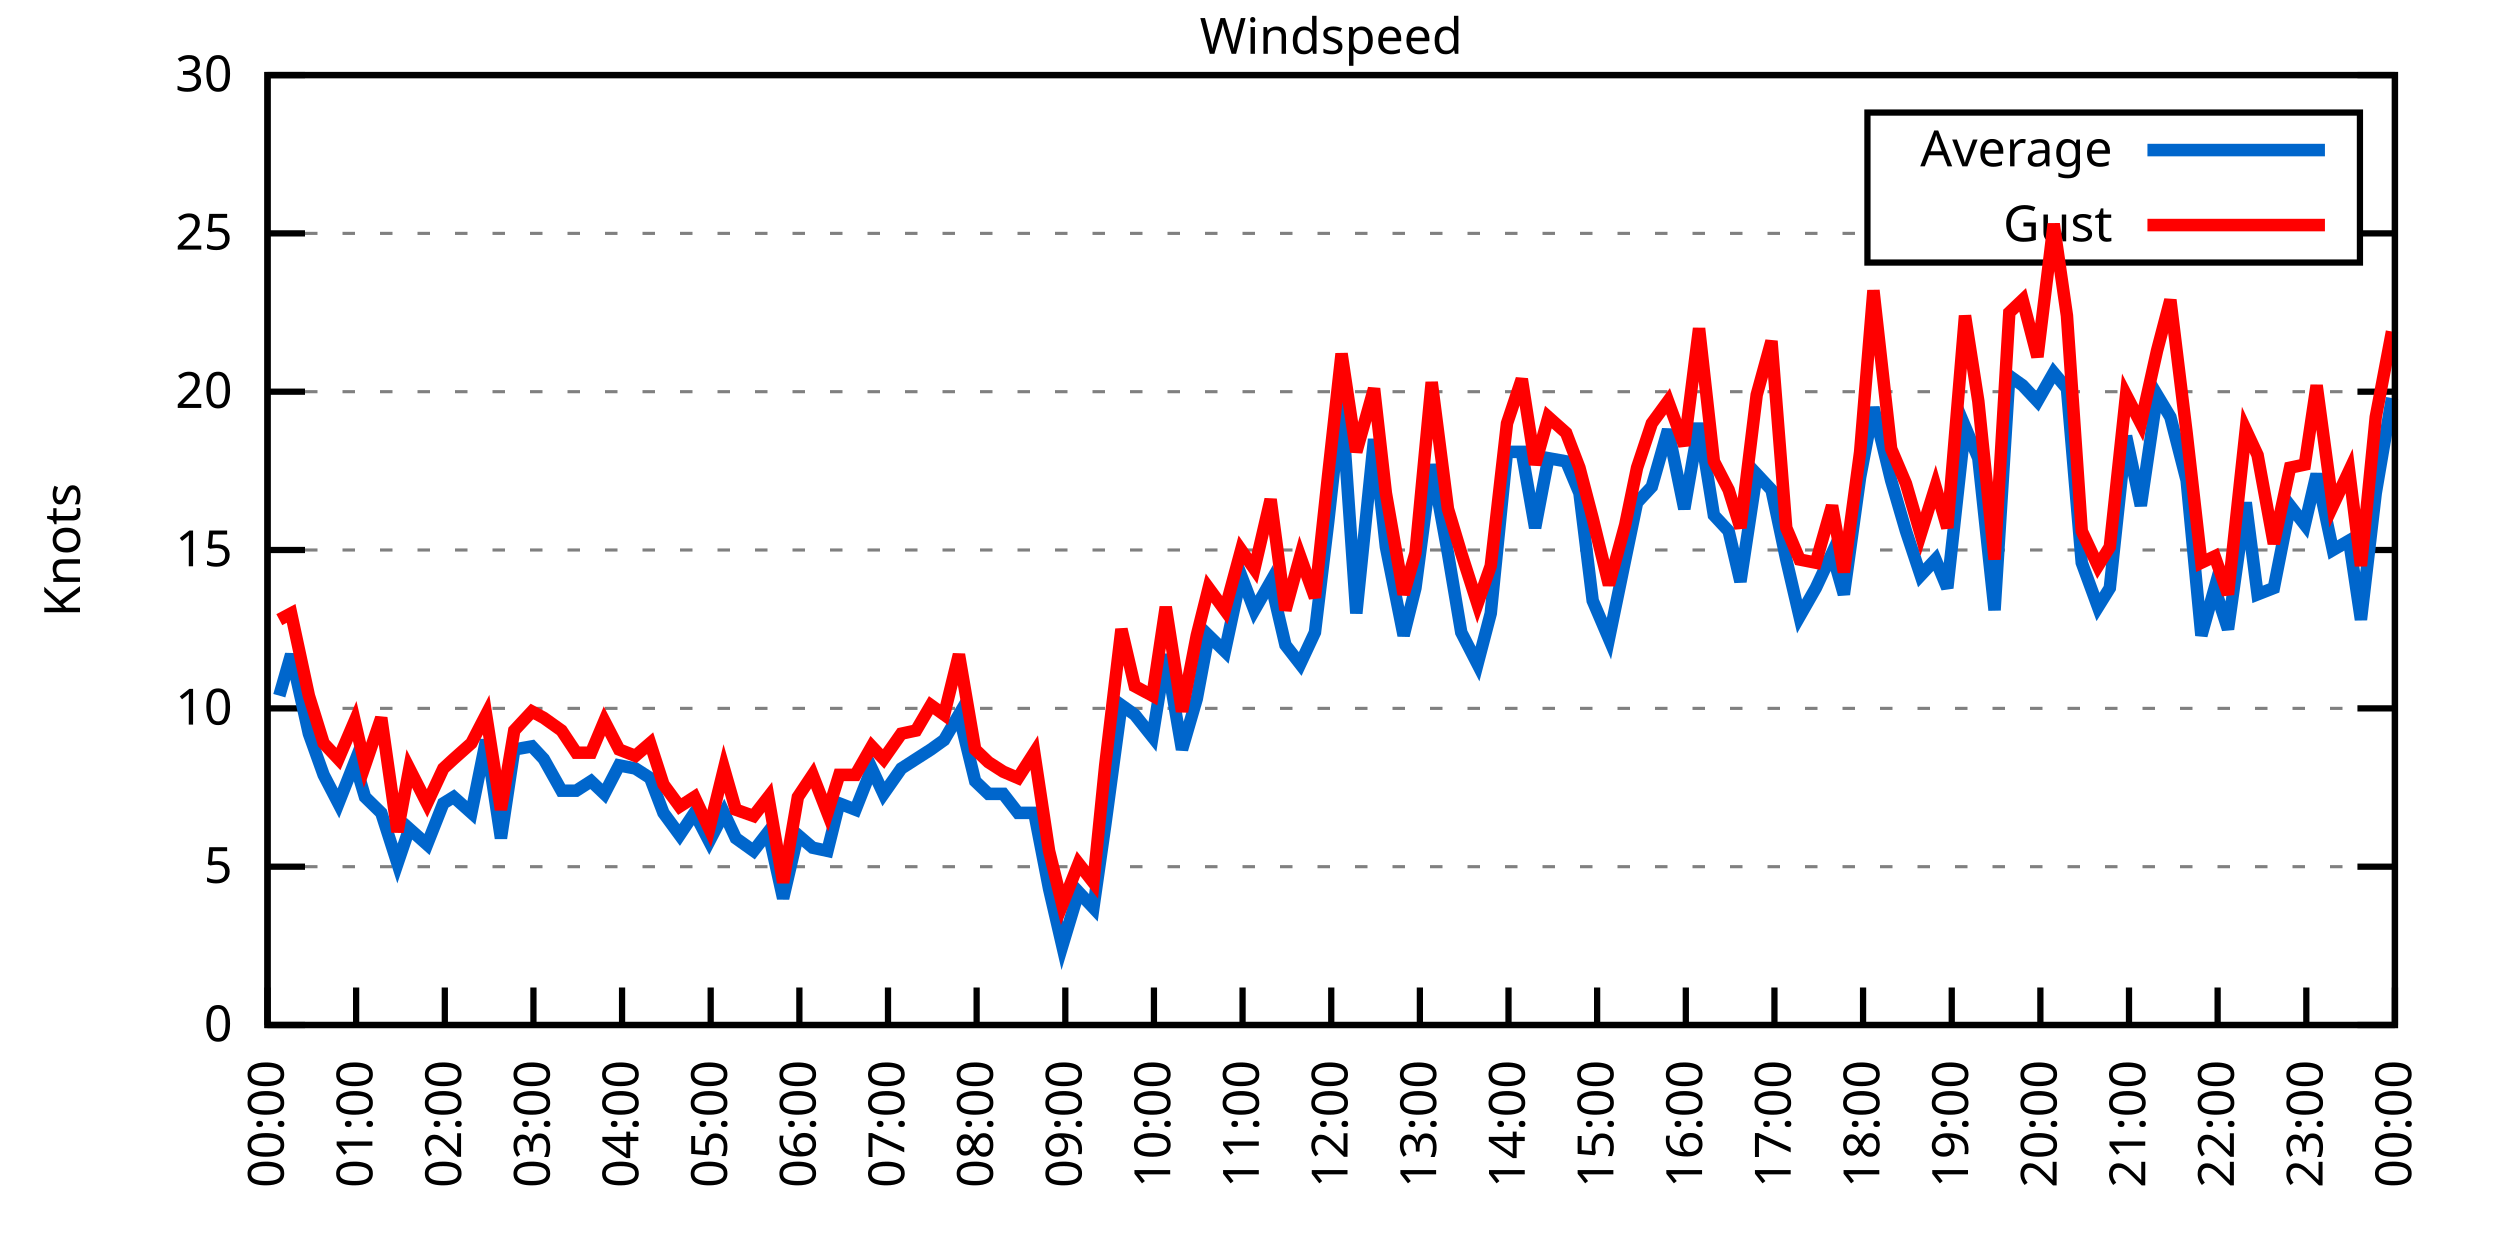
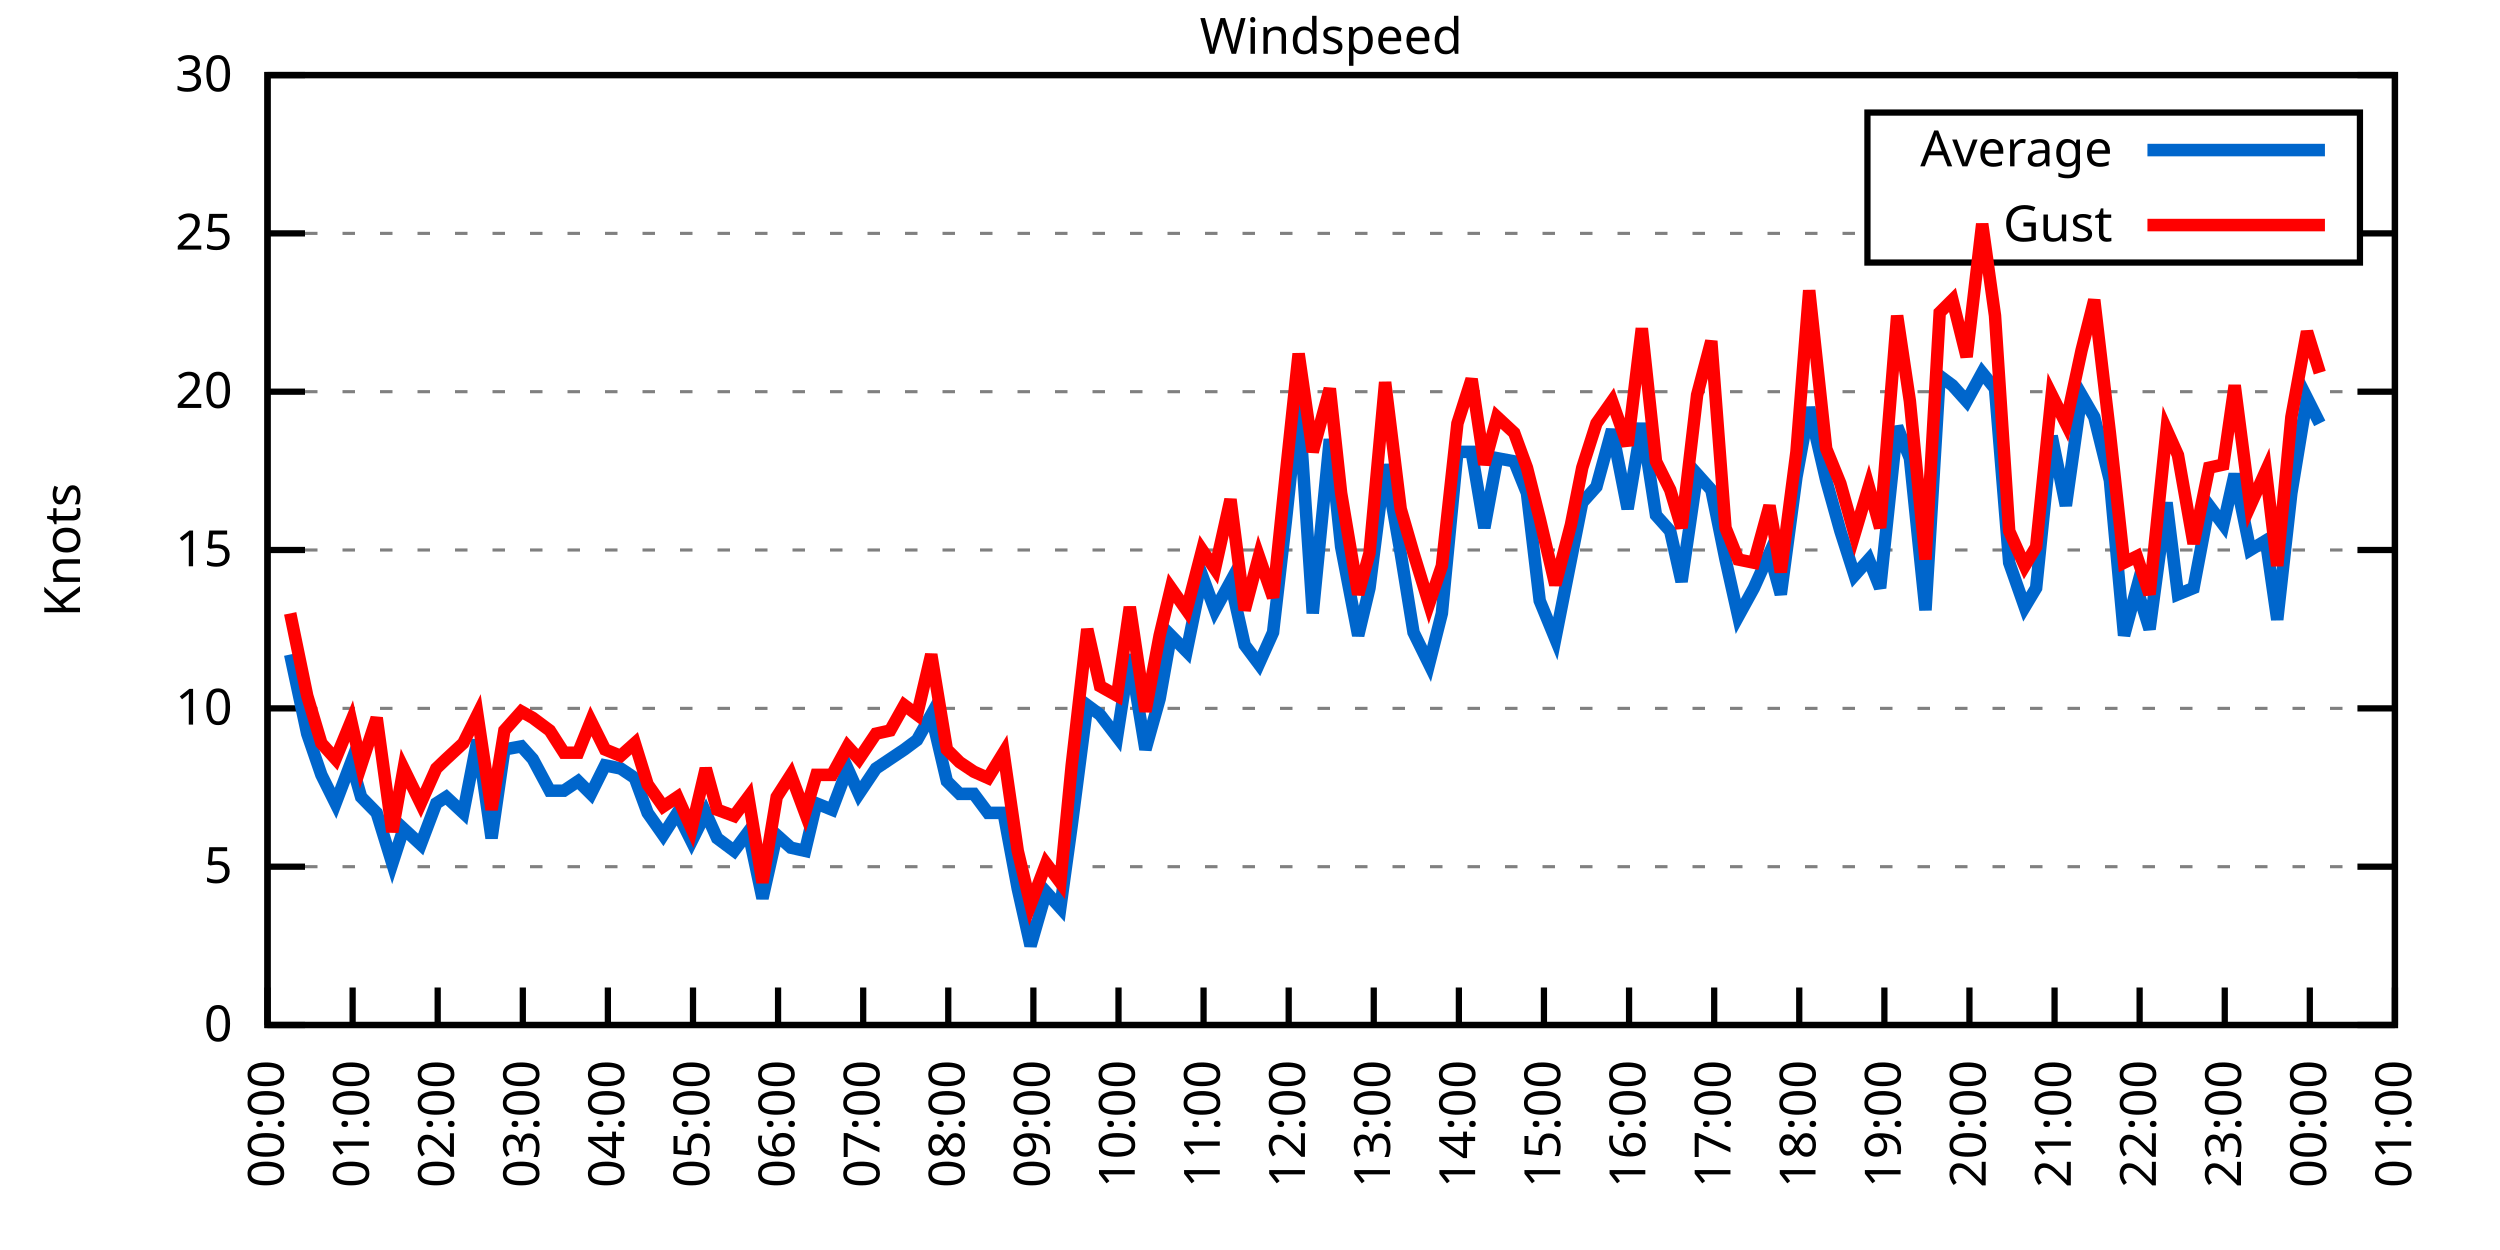
<svg xmlns="http://www.w3.org/2000/svg" xmlns:xlink="http://www.w3.org/1999/xlink" width="400" height="200" viewBox="0 0 400 200">
  <g id="gnuplot_canvas">
    <rect x="0" y="0" width="400" height="200" fill="none" />
    <defs>
      <circle id="gpDot" r="0.5" stroke-width="0.5" stroke="currentColor" />
      <path id="gpPt0" stroke-width="0.333" stroke="currentColor" d="M-1,0 h2 M0,-1 v2" />
      <path id="gpPt1" stroke-width="0.333" stroke="currentColor" d="M-1,-1 L1,1 M1,-1 L-1,1" />
      <path id="gpPt2" stroke-width="0.333" stroke="currentColor" d="M-1,0 L1,0 M0,-1 L0,1 M-1,-1 L1,1 M-1,1 L1,-1" />
      <rect id="gpPt3" stroke-width="0.333" stroke="currentColor" x="-1" y="-1" width="2" height="2" />
      <rect id="gpPt4" stroke-width="0.333" stroke="currentColor" fill="currentColor" x="-1" y="-1" width="2" height="2" />
      <circle id="gpPt5" stroke-width="0.333" stroke="currentColor" cx="0" cy="0" r="1" />
      <use xlink:href="#gpPt5" id="gpPt6" fill="currentColor" stroke="none" />
      <path id="gpPt7" stroke-width="0.333" stroke="currentColor" d="M0,-1.33 L-1.33,0.67 L1.33,0.67 z" />
      <use xlink:href="#gpPt7" id="gpPt8" fill="currentColor" stroke="none" />
      <use xlink:href="#gpPt7" id="gpPt9" stroke="currentColor" transform="rotate(180)" />
      <use xlink:href="#gpPt9" id="gpPt10" fill="currentColor" stroke="none" />
      <use xlink:href="#gpPt3" id="gpPt11" stroke="currentColor" transform="rotate(45)" />
      <use xlink:href="#gpPt11" id="gpPt12" fill="currentColor" stroke="none" />
      <path id="gpPt13" stroke-width="0.333" stroke="currentColor" d="M0,1.330 L1.265,0.411 L0.782,-1.067 L-0.782,-1.076 L-1.265,0.411 z" />
      <use xlink:href="#gpPt13" id="gpPt14" fill="currentColor" stroke="none" />
      <filter id="textbox" filterUnits="objectBoundingBox" x="0" y="0" height="1" width="1">
        <feFlood flood-color="white" flood-opacity="1" result="bgnd" />
        <feComposite in="SourceGraphic" in2="bgnd" operator="atop" />
      </filter>
      <filter id="greybox" filterUnits="objectBoundingBox" x="0" y="0" height="1" width="1">
        <feFlood flood-color="lightgrey" flood-opacity="1" result="grey" />
        <feComposite in="SourceGraphic" in2="grey" operator="atop" />
      </filter>
    </defs>
    <g fill="none" color="white" stroke="currentColor" stroke-width="1.00" stroke-linecap="butt" stroke-linejoin="miter">
</g>
    <g fill="none" color="black" stroke="currentColor" stroke-width="1.00" stroke-linecap="butt" stroke-linejoin="miter">
      <g stroke="none" shape-rendering="crispEdges">
        <polygon fill="rgb(255, 255, 255)" points="42.80,164.00 383.18,164.00 383.18,12.02 42.80,12.02 " />
      </g>
    </g>
    <g fill="none" color="black" stroke="currentColor" stroke-width="1.00" stroke-linecap="butt" stroke-linejoin="miter">
</g>
    <g fill="none" color="black" stroke="black" stroke-width="0.50" stroke-linecap="butt" stroke-linejoin="miter">
</g>
    <g fill="none" color="gray" stroke="currentColor" stroke-width="0.50" stroke-linecap="butt" stroke-linejoin="miter">
      <path stroke="gray" stroke-dasharray="2,4" class="gridline" d="M42.80,164.00 L383.19,164.00  " />
    </g>
    <g fill="none" color="gray" stroke="gray" stroke-width="1.00" stroke-linecap="butt" stroke-linejoin="miter">
</g>
    <g fill="none" color="black" stroke="currentColor" stroke-width="1.00" stroke-linecap="butt" stroke-linejoin="miter">
      <path stroke="black" d="M42.80,164.00 L48.80,164.00 M383.19,164.00 L377.19,164.00  " />
      <g transform="translate(37.20,166.60)" stroke="none" fill="black" font-family="Sans" font-size="8.00" text-anchor="end">
        <text>
          <tspan font-family="Sans"> 0</tspan>
        </text>
      </g>
    </g>
    <g fill="none" color="black" stroke="currentColor" stroke-width="1.00" stroke-linecap="butt" stroke-linejoin="miter">
</g>
    <g fill="none" color="black" stroke="black" stroke-width="0.50" stroke-linecap="butt" stroke-linejoin="miter">
</g>
    <g fill="none" color="gray" stroke="currentColor" stroke-width="0.50" stroke-linecap="butt" stroke-linejoin="miter">
      <path stroke="gray" stroke-dasharray="2,4" class="gridline" d="M42.80,138.67 L383.19,138.67  " />
    </g>
    <g fill="none" color="gray" stroke="gray" stroke-width="1.00" stroke-linecap="butt" stroke-linejoin="miter">
</g>
    <g fill="none" color="black" stroke="currentColor" stroke-width="1.00" stroke-linecap="butt" stroke-linejoin="miter">
      <path stroke="black" d="M42.80,138.67 L48.80,138.67 M383.19,138.67 L377.19,138.67  " />
      <g transform="translate(37.20,141.27)" stroke="none" fill="black" font-family="Sans" font-size="8.00" text-anchor="end">
        <text>
          <tspan font-family="Sans"> 5</tspan>
        </text>
      </g>
    </g>
    <g fill="none" color="black" stroke="currentColor" stroke-width="1.00" stroke-linecap="butt" stroke-linejoin="miter">
</g>
    <g fill="none" color="black" stroke="black" stroke-width="0.50" stroke-linecap="butt" stroke-linejoin="miter">
</g>
    <g fill="none" color="gray" stroke="currentColor" stroke-width="0.50" stroke-linecap="butt" stroke-linejoin="miter">
      <path stroke="gray" stroke-dasharray="2,4" class="gridline" d="M42.80,113.34 L383.19,113.34  " />
    </g>
    <g fill="none" color="gray" stroke="gray" stroke-width="1.00" stroke-linecap="butt" stroke-linejoin="miter">
</g>
    <g fill="none" color="black" stroke="currentColor" stroke-width="1.00" stroke-linecap="butt" stroke-linejoin="miter">
      <path stroke="black" d="M42.80,113.34 L48.80,113.34 M383.19,113.34 L377.19,113.34  " />
      <g transform="translate(37.20,115.94)" stroke="none" fill="black" font-family="Sans" font-size="8.00" text-anchor="end">
        <text>
          <tspan font-family="Sans"> 10</tspan>
        </text>
      </g>
    </g>
    <g fill="none" color="black" stroke="currentColor" stroke-width="1.00" stroke-linecap="butt" stroke-linejoin="miter">
</g>
    <g fill="none" color="black" stroke="black" stroke-width="0.50" stroke-linecap="butt" stroke-linejoin="miter">
</g>
    <g fill="none" color="gray" stroke="currentColor" stroke-width="0.50" stroke-linecap="butt" stroke-linejoin="miter">
      <path stroke="gray" stroke-dasharray="2,4" class="gridline" d="M42.80,88.00 L383.19,88.00  " />
    </g>
    <g fill="none" color="gray" stroke="gray" stroke-width="1.00" stroke-linecap="butt" stroke-linejoin="miter">
</g>
    <g fill="none" color="black" stroke="currentColor" stroke-width="1.00" stroke-linecap="butt" stroke-linejoin="miter">
      <path stroke="black" d="M42.80,88.00 L48.80,88.00 M383.19,88.00 L377.19,88.00  " />
      <g transform="translate(37.20,90.60)" stroke="none" fill="black" font-family="Sans" font-size="8.00" text-anchor="end">
        <text>
          <tspan font-family="Sans"> 15</tspan>
        </text>
      </g>
    </g>
    <g fill="none" color="black" stroke="currentColor" stroke-width="1.00" stroke-linecap="butt" stroke-linejoin="miter">
</g>
    <g fill="none" color="black" stroke="black" stroke-width="0.50" stroke-linecap="butt" stroke-linejoin="miter">
</g>
    <g fill="none" color="gray" stroke="currentColor" stroke-width="0.50" stroke-linecap="butt" stroke-linejoin="miter">
      <path stroke="gray" stroke-dasharray="2,4" class="gridline" d="M42.80,62.67 L383.19,62.67  " />
    </g>
    <g fill="none" color="gray" stroke="gray" stroke-width="1.00" stroke-linecap="butt" stroke-linejoin="miter">
</g>
    <g fill="none" color="black" stroke="currentColor" stroke-width="1.00" stroke-linecap="butt" stroke-linejoin="miter">
      <path stroke="black" d="M42.80,62.67 L48.80,62.67 M383.19,62.67 L377.19,62.67  " />
      <g transform="translate(37.20,65.27)" stroke="none" fill="black" font-family="Sans" font-size="8.00" text-anchor="end">
        <text>
          <tspan font-family="Sans"> 20</tspan>
        </text>
      </g>
    </g>
    <g fill="none" color="black" stroke="currentColor" stroke-width="1.00" stroke-linecap="butt" stroke-linejoin="miter">
</g>
    <g fill="none" color="black" stroke="black" stroke-width="0.50" stroke-linecap="butt" stroke-linejoin="miter">
</g>
    <g fill="none" color="gray" stroke="currentColor" stroke-width="0.50" stroke-linecap="butt" stroke-linejoin="miter">
      <path stroke="gray" stroke-dasharray="2,4" class="gridline" d="M42.80,37.34 L298.79,37.34 M377.59,37.34 L383.19,37.34  " />
    </g>
    <g fill="none" color="gray" stroke="gray" stroke-width="1.00" stroke-linecap="butt" stroke-linejoin="miter">
</g>
    <g fill="none" color="black" stroke="currentColor" stroke-width="1.00" stroke-linecap="butt" stroke-linejoin="miter">
      <path stroke="black" d="M42.80,37.34 L48.80,37.34 M383.19,37.34 L377.19,37.34  " />
      <g transform="translate(37.20,39.94)" stroke="none" fill="black" font-family="Sans" font-size="8.00" text-anchor="end">
        <text>
          <tspan font-family="Sans"> 25</tspan>
        </text>
      </g>
    </g>
    <g fill="none" color="black" stroke="currentColor" stroke-width="1.00" stroke-linecap="butt" stroke-linejoin="miter">
</g>
    <g fill="none" color="black" stroke="black" stroke-width="0.50" stroke-linecap="butt" stroke-linejoin="miter">
</g>
    <g fill="none" color="gray" stroke="currentColor" stroke-width="0.50" stroke-linecap="butt" stroke-linejoin="miter">
      <path stroke="gray" stroke-dasharray="2,4" class="gridline" d="M42.80,12.01 L383.19,12.01  " />
    </g>
    <g fill="none" color="gray" stroke="gray" stroke-width="1.00" stroke-linecap="butt" stroke-linejoin="miter">
</g>
    <g fill="none" color="black" stroke="currentColor" stroke-width="1.00" stroke-linecap="butt" stroke-linejoin="miter">
      <path stroke="black" d="M42.80,12.01 L48.80,12.01 M383.19,12.01 L377.19,12.01  " />
      <g transform="translate(37.20,14.61)" stroke="none" fill="black" font-family="Sans" font-size="8.00" text-anchor="end">
        <text>
          <tspan font-family="Sans"> 30</tspan>
        </text>
      </g>
    </g>
    <g fill="none" color="black" stroke="currentColor" stroke-width="1.00" stroke-linecap="butt" stroke-linejoin="miter">
      <path stroke="black" d="M42.80,164.00 L42.80,158.00  " />
      <g transform="translate(45.40,169.60) rotate(270.00)" stroke="none" fill="black" font-family="Sans" font-size="8.00" text-anchor="end">
        <text>
          <tspan font-family="Sans">00:00</tspan>
        </text>
      </g>
    </g>
    <g fill="none" color="black" stroke="currentColor" stroke-width="1.00" stroke-linecap="butt" stroke-linejoin="miter">
-       <path stroke="black" d="M56.98,164.00 L56.98,158.00  " />
-       <g transform="translate(59.58,169.60) rotate(270.00)" stroke="none" fill="black" font-family="Sans" font-size="8.00" text-anchor="end">
+       <path stroke="black" d="M56.42,164.00 L56.42,158.00  " />
+       <g transform="translate(59.02,169.60) rotate(270.00)" stroke="none" fill="black" font-family="Sans" font-size="8.00" text-anchor="end">
        <text>
          <tspan font-family="Sans">01:00</tspan>
        </text>
      </g>
    </g>
    <g fill="none" color="black" stroke="currentColor" stroke-width="1.00" stroke-linecap="butt" stroke-linejoin="miter">
-       <path stroke="black" d="M71.17,164.00 L71.17,158.00  " />
-       <g transform="translate(73.77,169.60) rotate(270.00)" stroke="none" fill="black" font-family="Sans" font-size="8.00" text-anchor="end">
+       <path stroke="black" d="M70.03,164.00 L70.03,158.00  " />
+       <g transform="translate(72.63,169.60) rotate(270.00)" stroke="none" fill="black" font-family="Sans" font-size="8.00" text-anchor="end">
        <text>
          <tspan font-family="Sans">02:00</tspan>
        </text>
      </g>
    </g>
    <g fill="none" color="black" stroke="currentColor" stroke-width="1.00" stroke-linecap="butt" stroke-linejoin="miter">
-       <path stroke="black" d="M85.35,164.00 L85.35,158.00  " />
-       <g transform="translate(87.95,169.60) rotate(270.00)" stroke="none" fill="black" font-family="Sans" font-size="8.00" text-anchor="end">
+       <path stroke="black" d="M83.65,164.00 L83.65,158.00  " />
+       <g transform="translate(86.25,169.60) rotate(270.00)" stroke="none" fill="black" font-family="Sans" font-size="8.00" text-anchor="end">
        <text>
          <tspan font-family="Sans">03:00</tspan>
        </text>
      </g>
    </g>
    <g fill="none" color="black" stroke="currentColor" stroke-width="1.00" stroke-linecap="butt" stroke-linejoin="miter">
-       <path stroke="black" d="M99.53,164.00 L99.53,158.00  " />
-       <g transform="translate(102.13,169.60) rotate(270.00)" stroke="none" fill="black" font-family="Sans" font-size="8.00" text-anchor="end">
+       <path stroke="black" d="M97.26,164.00 L97.26,158.00  " />
+       <g transform="translate(99.86,169.60) rotate(270.00)" stroke="none" fill="black" font-family="Sans" font-size="8.00" text-anchor="end">
        <text>
          <tspan font-family="Sans">04:00</tspan>
        </text>
      </g>
    </g>
    <g fill="none" color="black" stroke="currentColor" stroke-width="1.00" stroke-linecap="butt" stroke-linejoin="miter">
-       <path stroke="black" d="M113.71,164.00 L113.71,158.00  " />
-       <g transform="translate(116.31,169.60) rotate(270.00)" stroke="none" fill="black" font-family="Sans" font-size="8.00" text-anchor="end">
+       <path stroke="black" d="M110.88,164.00 L110.88,158.00  " />
+       <g transform="translate(113.48,169.60) rotate(270.00)" stroke="none" fill="black" font-family="Sans" font-size="8.00" text-anchor="end">
        <text>
          <tspan font-family="Sans">05:00</tspan>
        </text>
      </g>
    </g>
    <g fill="none" color="black" stroke="currentColor" stroke-width="1.00" stroke-linecap="butt" stroke-linejoin="miter">
-       <path stroke="black" d="M127.90,164.00 L127.90,158.00  " />
-       <g transform="translate(130.50,169.60) rotate(270.00)" stroke="none" fill="black" font-family="Sans" font-size="8.00" text-anchor="end">
+       <path stroke="black" d="M124.49,164.00 L124.49,158.00  " />
+       <g transform="translate(127.09,169.60) rotate(270.00)" stroke="none" fill="black" font-family="Sans" font-size="8.00" text-anchor="end">
        <text>
          <tspan font-family="Sans">06:00</tspan>
        </text>
      </g>
    </g>
    <g fill="none" color="black" stroke="currentColor" stroke-width="1.00" stroke-linecap="butt" stroke-linejoin="miter">
-       <path stroke="black" d="M142.08,164.00 L142.08,158.00  " />
-       <g transform="translate(144.68,169.60) rotate(270.00)" stroke="none" fill="black" font-family="Sans" font-size="8.00" text-anchor="end">
+       <path stroke="black" d="M138.11,164.00 L138.11,158.00  " />
+       <g transform="translate(140.71,169.60) rotate(270.00)" stroke="none" fill="black" font-family="Sans" font-size="8.00" text-anchor="end">
        <text>
          <tspan font-family="Sans">07:00</tspan>
        </text>
      </g>
    </g>
    <g fill="none" color="black" stroke="currentColor" stroke-width="1.00" stroke-linecap="butt" stroke-linejoin="miter">
-       <path stroke="black" d="M156.26,164.00 L156.26,158.00  " />
-       <g transform="translate(158.86,169.60) rotate(270.00)" stroke="none" fill="black" font-family="Sans" font-size="8.00" text-anchor="end">
+       <path stroke="black" d="M151.72,164.00 L151.72,158.00  " />
+       <g transform="translate(154.32,169.60) rotate(270.00)" stroke="none" fill="black" font-family="Sans" font-size="8.00" text-anchor="end">
        <text>
          <tspan font-family="Sans">08:00</tspan>
        </text>
      </g>
    </g>
    <g fill="none" color="black" stroke="currentColor" stroke-width="1.00" stroke-linecap="butt" stroke-linejoin="miter">
-       <path stroke="black" d="M170.45,164.00 L170.45,158.00  " />
-       <g transform="translate(173.05,169.60) rotate(270.00)" stroke="none" fill="black" font-family="Sans" font-size="8.00" text-anchor="end">
+       <path stroke="black" d="M165.34,164.00 L165.34,158.00  " />
+       <g transform="translate(167.94,169.60) rotate(270.00)" stroke="none" fill="black" font-family="Sans" font-size="8.00" text-anchor="end">
        <text>
          <tspan font-family="Sans">09:00</tspan>
        </text>
      </g>
    </g>
    <g fill="none" color="black" stroke="currentColor" stroke-width="1.00" stroke-linecap="butt" stroke-linejoin="miter">
-       <path stroke="black" d="M184.63,164.00 L184.63,158.00  " />
-       <g transform="translate(187.23,169.60) rotate(270.00)" stroke="none" fill="black" font-family="Sans" font-size="8.00" text-anchor="end">
+       <path stroke="black" d="M178.96,164.00 L178.96,158.00  " />
+       <g transform="translate(181.56,169.60) rotate(270.00)" stroke="none" fill="black" font-family="Sans" font-size="8.00" text-anchor="end">
        <text>
          <tspan font-family="Sans">10:00</tspan>
        </text>
      </g>
    </g>
    <g fill="none" color="black" stroke="currentColor" stroke-width="1.00" stroke-linecap="butt" stroke-linejoin="miter">
-       <path stroke="black" d="M198.81,164.00 L198.81,158.00  " />
-       <g transform="translate(201.41,169.60) rotate(270.00)" stroke="none" fill="black" font-family="Sans" font-size="8.00" text-anchor="end">
+       <path stroke="black" d="M192.57,164.00 L192.57,158.00  " />
+       <g transform="translate(195.17,169.60) rotate(270.00)" stroke="none" fill="black" font-family="Sans" font-size="8.00" text-anchor="end">
        <text>
          <tspan font-family="Sans">11:00</tspan>
        </text>
      </g>
    </g>
    <g fill="none" color="black" stroke="currentColor" stroke-width="1.00" stroke-linecap="butt" stroke-linejoin="miter">
-       <path stroke="black" d="M213.00,164.00 L213.00,158.00  " />
-       <g transform="translate(215.60,169.60) rotate(270.00)" stroke="none" fill="black" font-family="Sans" font-size="8.00" text-anchor="end">
+       <path stroke="black" d="M206.19,164.00 L206.19,158.00  " />
+       <g transform="translate(208.79,169.60) rotate(270.00)" stroke="none" fill="black" font-family="Sans" font-size="8.00" text-anchor="end">
        <text>
          <tspan font-family="Sans">12:00</tspan>
        </text>
      </g>
    </g>
    <g fill="none" color="black" stroke="currentColor" stroke-width="1.00" stroke-linecap="butt" stroke-linejoin="miter">
-       <path stroke="black" d="M227.18,164.00 L227.18,158.00  " />
-       <g transform="translate(229.78,169.60) rotate(270.00)" stroke="none" fill="black" font-family="Sans" font-size="8.00" text-anchor="end">
+       <path stroke="black" d="M219.80,164.00 L219.80,158.00  " />
+       <g transform="translate(222.40,169.60) rotate(270.00)" stroke="none" fill="black" font-family="Sans" font-size="8.00" text-anchor="end">
        <text>
          <tspan font-family="Sans">13:00</tspan>
        </text>
      </g>
    </g>
    <g fill="none" color="black" stroke="currentColor" stroke-width="1.00" stroke-linecap="butt" stroke-linejoin="miter">
-       <path stroke="black" d="M241.36,164.00 L241.36,158.00  " />
-       <g transform="translate(243.96,169.60) rotate(270.00)" stroke="none" fill="black" font-family="Sans" font-size="8.00" text-anchor="end">
+       <path stroke="black" d="M233.42,164.00 L233.42,158.00  " />
+       <g transform="translate(236.02,169.60) rotate(270.00)" stroke="none" fill="black" font-family="Sans" font-size="8.00" text-anchor="end">
        <text>
          <tspan font-family="Sans">14:00</tspan>
        </text>
      </g>
    </g>
    <g fill="none" color="black" stroke="currentColor" stroke-width="1.00" stroke-linecap="butt" stroke-linejoin="miter">
-       <path stroke="black" d="M255.54,164.00 L255.54,158.00  " />
-       <g transform="translate(258.14,169.60) rotate(270.00)" stroke="none" fill="black" font-family="Sans" font-size="8.00" text-anchor="end">
+       <path stroke="black" d="M247.03,164.00 L247.03,158.00  " />
+       <g transform="translate(249.63,169.60) rotate(270.00)" stroke="none" fill="black" font-family="Sans" font-size="8.00" text-anchor="end">
        <text>
          <tspan font-family="Sans">15:00</tspan>
        </text>
      </g>
    </g>
    <g fill="none" color="black" stroke="currentColor" stroke-width="1.00" stroke-linecap="butt" stroke-linejoin="miter">
-       <path stroke="black" d="M269.73,164.00 L269.73,158.00  " />
-       <g transform="translate(272.33,169.60) rotate(270.00)" stroke="none" fill="black" font-family="Sans" font-size="8.00" text-anchor="end">
+       <path stroke="black" d="M260.65,164.00 L260.65,158.00  " />
+       <g transform="translate(263.25,169.60) rotate(270.00)" stroke="none" fill="black" font-family="Sans" font-size="8.00" text-anchor="end">
        <text>
          <tspan font-family="Sans">16:00</tspan>
        </text>
      </g>
    </g>
    <g fill="none" color="black" stroke="currentColor" stroke-width="1.00" stroke-linecap="butt" stroke-linejoin="miter">
-       <path stroke="black" d="M283.91,164.00 L283.91,158.00  " />
-       <g transform="translate(286.51,169.60) rotate(270.00)" stroke="none" fill="black" font-family="Sans" font-size="8.00" text-anchor="end">
+       <path stroke="black" d="M274.27,164.00 L274.27,158.00  " />
+       <g transform="translate(276.87,169.60) rotate(270.00)" stroke="none" fill="black" font-family="Sans" font-size="8.00" text-anchor="end">
        <text>
          <tspan font-family="Sans">17:00</tspan>
        </text>
      </g>
    </g>
    <g fill="none" color="black" stroke="currentColor" stroke-width="1.00" stroke-linecap="butt" stroke-linejoin="miter">
-       <path stroke="black" d="M298.09,164.00 L298.09,158.00  " />
-       <g transform="translate(300.69,169.60) rotate(270.00)" stroke="none" fill="black" font-family="Sans" font-size="8.00" text-anchor="end">
+       <path stroke="black" d="M287.88,164.00 L287.88,158.00  " />
+       <g transform="translate(290.48,169.60) rotate(270.00)" stroke="none" fill="black" font-family="Sans" font-size="8.00" text-anchor="end">
        <text>
          <tspan font-family="Sans">18:00</tspan>
        </text>
      </g>
    </g>
    <g fill="none" color="black" stroke="currentColor" stroke-width="1.00" stroke-linecap="butt" stroke-linejoin="miter">
-       <path stroke="black" d="M312.28,164.00 L312.28,158.00  " />
-       <g transform="translate(314.88,169.60) rotate(270.00)" stroke="none" fill="black" font-family="Sans" font-size="8.00" text-anchor="end">
+       <path stroke="black" d="M301.50,164.00 L301.50,158.00  " />
+       <g transform="translate(304.10,169.60) rotate(270.00)" stroke="none" fill="black" font-family="Sans" font-size="8.00" text-anchor="end">
        <text>
          <tspan font-family="Sans">19:00</tspan>
        </text>
      </g>
    </g>
    <g fill="none" color="black" stroke="currentColor" stroke-width="1.00" stroke-linecap="butt" stroke-linejoin="miter">
-       <path stroke="black" d="M326.46,164.00 L326.46,158.00  " />
-       <g transform="translate(329.06,169.60) rotate(270.00)" stroke="none" fill="black" font-family="Sans" font-size="8.00" text-anchor="end">
+       <path stroke="black" d="M315.11,164.00 L315.11,158.00  " />
+       <g transform="translate(317.71,169.60) rotate(270.00)" stroke="none" fill="black" font-family="Sans" font-size="8.00" text-anchor="end">
        <text>
          <tspan font-family="Sans">20:00</tspan>
        </text>
      </g>
    </g>
    <g fill="none" color="black" stroke="currentColor" stroke-width="1.00" stroke-linecap="butt" stroke-linejoin="miter">
-       <path stroke="black" d="M340.64,164.00 L340.64,158.00  " />
-       <g transform="translate(343.24,169.60) rotate(270.00)" stroke="none" fill="black" font-family="Sans" font-size="8.00" text-anchor="end">
+       <path stroke="black" d="M328.73,164.00 L328.73,158.00  " />
+       <g transform="translate(331.33,169.60) rotate(270.00)" stroke="none" fill="black" font-family="Sans" font-size="8.00" text-anchor="end">
        <text>
          <tspan font-family="Sans">21:00</tspan>
        </text>
      </g>
    </g>
    <g fill="none" color="black" stroke="currentColor" stroke-width="1.00" stroke-linecap="butt" stroke-linejoin="miter">
-       <path stroke="black" d="M354.82,164.00 L354.82,158.00  " />
-       <g transform="translate(357.42,169.60) rotate(270.00)" stroke="none" fill="black" font-family="Sans" font-size="8.00" text-anchor="end">
+       <path stroke="black" d="M342.34,164.00 L342.34,158.00  " />
+       <g transform="translate(344.94,169.60) rotate(270.00)" stroke="none" fill="black" font-family="Sans" font-size="8.00" text-anchor="end">
        <text>
          <tspan font-family="Sans">22:00</tspan>
        </text>
      </g>
    </g>
    <g fill="none" color="black" stroke="currentColor" stroke-width="1.00" stroke-linecap="butt" stroke-linejoin="miter">
-       <path stroke="black" d="M369.01,164.00 L369.01,158.00  " />
-       <g transform="translate(371.61,169.60) rotate(270.00)" stroke="none" fill="black" font-family="Sans" font-size="8.00" text-anchor="end">
+       <path stroke="black" d="M355.96,164.00 L355.96,158.00  " />
+       <g transform="translate(358.56,169.60) rotate(270.00)" stroke="none" fill="black" font-family="Sans" font-size="8.00" text-anchor="end">
        <text>
          <tspan font-family="Sans">23:00</tspan>
+         </text>
+       </g>
+     </g>
+     <g fill="none" color="black" stroke="currentColor" stroke-width="1.00" stroke-linecap="butt" stroke-linejoin="miter">
+       <path stroke="black" d="M369.57,164.00 L369.57,158.00  " />
+       <g transform="translate(372.17,169.60) rotate(270.00)" stroke="none" fill="black" font-family="Sans" font-size="8.00" text-anchor="end">
+         <text>
+           <tspan font-family="Sans">00:00</tspan>
        </text>
      </g>
    </g>
    <g fill="none" color="black" stroke="currentColor" stroke-width="1.00" stroke-linecap="butt" stroke-linejoin="miter">
      <path stroke="black" d="M383.19,164.00 L383.19,158.00  " />
      <g transform="translate(385.79,169.60) rotate(270.00)" stroke="none" fill="black" font-family="Sans" font-size="8.00" text-anchor="end">
        <text>
-           <tspan font-family="Sans">00:00</tspan>
+           <tspan font-family="Sans">01:00</tspan>
        </text>
      </g>
    </g>
    <g fill="none" color="black" stroke="currentColor" stroke-width="1.00" stroke-linecap="butt" stroke-linejoin="miter">
</g>
    <g fill="none" color="black" stroke="currentColor" stroke-width="1.00" stroke-linecap="butt" stroke-linejoin="miter">
      <path stroke="black" d="M42.80,12.01 L42.80,164.00 L383.19,164.00 L383.19,12.01 L42.80,12.01 Z  " />
    </g>
    <g fill="none" color="black" stroke="currentColor" stroke-width="1.00" stroke-linecap="butt" stroke-linejoin="miter">
</g>
    <g fill="none" color="black" stroke="currentColor" stroke-width="1.00" stroke-linecap="butt" stroke-linejoin="miter">
      <path stroke="black" d="M298.79,42.01 L298.79,18.01 L377.59,18.01 L377.59,42.01 L298.79,42.01 Z  " />
    </g>
    <g id="Windspeed_plot_1">
      <g fill="none" color="white" stroke="black" stroke-width="2.00" stroke-linecap="butt" stroke-linejoin="miter">
</g>
      <g fill="none" color="black" stroke="currentColor" stroke-width="2.00" stroke-linecap="butt" stroke-linejoin="miter">
        <g transform="translate(337.99,26.61)" stroke="none" fill="black" font-family="Sans" font-size="8.00" text-anchor="end">
          <text>
            <tspan font-family="Sans">Average</tspan>
          </text>
        </g>
      </g>
      <g fill="none" color="black" stroke="currentColor" stroke-width="2.00" stroke-linecap="butt" stroke-linejoin="miter">
-         <path stroke="rgb(  0, 102, 204)" d="M343.59,24.01 L371.99,24.01 M44.69,111.31 L46.58,104.72 L49.42,117.39 L51.78,123.98 L54.15,128.54 L56.75,121.95   L58.40,127.52 L61.00,130.06 L63.60,138.16 L65.49,132.59 L68.33,135.12 L70.93,128.54 L72.58,127.52 L75.42,130.06   L77.78,118.40 L80.15,134.11 L82.28,119.92 L85.11,119.42 L87.00,121.44 L89.84,126.51 L92.20,126.51 L94.57,124.99   L96.70,127.02 L99.06,122.46 L101.66,122.96 L104.02,124.48 L106.15,130.06 L108.75,133.60 L111.11,130.06 L113.48,134.62   L115.84,130.06 L117.73,134.11 L120.57,136.14 L122.93,133.10 L125.30,143.73 L127.66,133.60 L130.02,135.63 L132.39,136.14   L134.28,128.54 L136.88,129.55 L139.48,122.96 L141.37,127.02 L144.21,122.96 L146.57,121.44 L148.94,119.92 L151.06,118.40   L153.43,114.35 L156.03,124.99 L158.15,127.02 L160.52,127.02 L162.88,130.06 L165.48,130.06 L167.85,142.21 L169.97,151.33   L172.57,142.72 L174.94,145.25 L176.83,132.08 L179.43,112.83 L181.56,114.35 L184.39,117.90 L186.52,104.72 L189.12,119.92   L191.48,111.82 L193.38,101.68 L195.98,104.22 L198.58,92.06 L200.70,97.63 L203.30,93.07 L205.67,103.20 L208.03,106.24   L210.39,101.18 L212.52,83.45 L214.65,64.19 L217.01,98.14 L219.85,70.27 L221.74,87.50 L224.58,101.68 L226.47,94.08   L229.07,74.33 L231.67,88.51 L233.80,101.18 L236.40,106.24 L238.52,98.14 L241.12,72.30 L243.49,72.30 L245.62,84.46   L247.74,73.31 L250.58,73.82 L252.71,78.89 L254.83,96.11 L257.43,102.19 L260.04,89.52 L261.93,80.41 L264.29,77.87   L266.89,68.75 L269.49,81.42 L271.85,67.74 L274.22,82.43 L276.58,84.97 L278.47,93.07 L281.07,75.85 L283.44,78.38   L285.80,89.52 L287.93,98.64 L290.53,94.08 L293.13,88.51 L295.02,95.10 L297.62,76.35 L299.75,65.21 L302.58,76.86   L304.95,84.97 L307.31,92.06 L309.68,89.52 L311.57,94.08 L314.40,68.25 L316.53,73.31 L319.13,97.63 L321.49,60.14   L323.62,61.66 L325.99,64.19 L328.59,59.63 L330.71,62.17 L333.08,90.03 L335.68,97.12 L337.57,94.08 L340.17,69.77   L342.53,80.91 L345.13,63.18 L347.26,66.73 L349.86,76.86 L352.22,101.68 L354.35,94.08 L356.48,100.67 L359.32,80.41   L361.21,95.10 L363.81,94.08 L366.41,80.91 L368.77,83.95 L370.66,75.85 L373.26,88.00 L375.86,86.49 L377.75,99.15   L380.12,78.89 L382.72,63.69  " />
+         <path stroke="rgb(  0, 102, 204)" d="M343.59,24.01 L371.99,24.01 M46.43,104.72 L49.15,117.39 L51.42,123.98 L53.69,128.54 L56.19,121.95 L57.78,127.52   L60.27,130.06 L62.77,138.16 L64.58,132.59 L67.31,135.12 L69.80,128.54 L71.39,127.52 L74.12,130.06 L76.39,118.40   L78.65,134.11 L80.70,119.92 L83.42,119.42 L85.24,121.44 L87.96,126.51 L90.23,126.51 L92.50,124.99 L94.54,127.02   L96.81,122.46 L99.30,122.96 L101.57,124.48 L103.62,130.06 L106.11,133.60 L108.38,130.06 L110.65,134.62 L112.92,130.06   L114.74,134.11 L117.46,136.14 L119.73,133.10 L122.00,143.73 L124.27,133.60 L126.54,135.63 L128.81,136.14 L130.62,128.54   L133.12,129.55 L135.61,122.96 L137.43,127.02 L140.15,122.96 L142.42,121.44 L144.69,119.92 L146.73,118.40 L149.00,114.35   L151.50,124.99 L153.54,127.02 L155.81,127.02 L158.08,130.06 L160.57,130.06 L162.84,142.21 L164.89,151.33 L167.38,142.72   L169.65,145.25 L171.47,132.08 L173.96,112.83 L176.01,114.35 L178.73,117.90 L180.77,104.72 L183.27,119.92 L185.54,111.82   L187.35,101.68 L189.85,104.22 L192.34,92.06 L194.39,97.63 L196.88,93.07 L199.15,103.20 L201.42,106.24 L203.69,101.18   L205.73,83.45 L207.78,64.19 L210.04,98.14 L212.77,70.27 L214.58,87.50 L217.31,101.68 L219.12,94.08 L221.62,74.33   L224.11,88.51 L226.16,101.18 L228.65,106.24 L230.70,98.14 L233.19,72.30 L235.46,72.30 L237.50,84.46 L239.55,73.31   L242.27,73.82 L244.31,78.89 L246.35,96.11 L248.85,102.19 L251.35,89.52 L253.16,80.41 L255.43,77.87 L257.93,68.75   L260.42,81.42 L262.69,67.74 L264.96,82.43 L267.23,84.97 L269.05,93.07 L271.54,75.85 L273.81,78.38 L276.08,89.52   L278.12,98.64 L280.62,94.08 L283.12,88.51 L284.93,95.10 L287.43,76.35 L289.47,65.21 L292.19,76.86 L294.46,84.97   L296.73,92.06 L299.00,89.52 L300.82,94.08 L303.54,68.25 L305.58,73.31 L308.08,97.63 L310.35,60.14 L312.39,61.66   L314.66,64.19 L317.15,59.63 L319.20,62.17 L321.47,90.03 L323.96,97.12 L325.78,94.08 L328.27,69.77 L330.54,80.91   L333.04,63.18 L335.08,66.73 L337.58,76.86 L339.85,101.68 L341.89,94.08 L343.93,100.67 L346.65,80.41 L348.47,95.10   L350.97,94.08 L353.46,80.91 L355.73,83.95 L357.55,75.85 L360.04,88.00 L362.54,86.49 L364.36,99.15 L366.62,78.89   L369.12,63.69 L371.16,67.74  " />
      </g>
    </g>
    <g id="Windspeed_plot_2">
      <g fill="none" color="black" stroke="currentColor" stroke-width="2.00" stroke-linecap="butt" stroke-linejoin="miter">
        <g transform="translate(337.99,38.61)" stroke="none" fill="black" font-family="Sans" font-size="8.00" text-anchor="end">
          <text>
            <tspan font-family="Sans">Gust</tspan>
          </text>
        </g>
      </g>
      <g fill="none" color="black" stroke="currentColor" stroke-width="2.00" stroke-linecap="butt" stroke-linejoin="miter">
-         <path stroke="rgb(255,   0,   0)" d="M343.59,36.01 L371.99,36.01 M44.69,99.15 L46.58,98.14 L49.42,111.31 L51.78,118.91 L54.15,121.44 L56.75,115.36   L58.40,122.46 L61.00,114.86 L63.60,133.10 L65.49,122.96 L68.33,128.54 L70.93,122.96 L72.58,121.44 L75.42,118.91   L77.78,114.35 L80.15,129.55 L82.28,116.88 L85.11,113.84 L87.00,114.86 L89.84,116.88 L92.20,120.43 L94.57,120.43   L96.70,115.36 L99.06,119.92 L101.66,120.94 L104.02,118.91 L106.15,125.50 L108.75,129.04 L111.11,127.52 L113.48,132.59   L115.84,122.96 L117.73,129.55 L120.57,130.56 L122.93,127.52 L125.30,141.20 L127.66,127.52 L130.02,123.98 L132.39,130.06   L134.28,123.98 L136.88,123.98 L139.48,119.42 L141.37,121.44 L144.21,117.39 L146.57,116.88 L148.94,112.83 L151.06,114.35   L153.43,104.72 L156.03,119.92 L158.15,121.95 L160.52,123.47 L162.88,124.48 L165.48,120.43 L167.85,136.14 L169.97,144.75   L172.57,138.16 L174.94,141.20 L176.83,122.46 L179.43,100.67 L181.56,109.79 L184.39,111.31 L186.52,97.12 L189.12,113.84   L191.48,101.68 L193.38,94.08 L195.98,97.63 L198.58,88.00 L200.70,91.04 L203.30,79.90 L205.67,97.63 L208.03,89.02   L210.39,95.60 L212.52,75.85 L214.65,56.59 L217.01,72.30 L219.85,62.17 L221.74,78.89 L224.58,95.10 L226.47,88.51   L229.07,61.15 L231.67,81.42 L233.80,88.51 L236.40,96.62 L238.52,90.54 L241.12,67.74 L243.49,60.65 L245.62,74.33   L247.74,66.73 L250.58,69.26 L252.71,74.83 L254.83,82.94 L257.43,93.58 L260.04,83.95 L261.93,74.83 L264.29,67.74   L266.89,64.19 L269.49,71.29 L271.85,52.54 L274.22,73.82 L276.58,78.38 L278.47,84.46 L281.07,63.18 L283.44,54.57   L285.80,84.46 L287.93,89.52 L290.53,90.03 L293.13,80.91 L295.02,91.55 L297.62,72.30 L299.75,46.46 L302.58,71.79   L304.95,77.37 L307.31,85.47 L309.68,77.87 L311.57,84.46 L314.40,50.51 L316.53,64.19 L319.13,89.52 L321.49,50.01   L323.62,47.98 L325.99,57.10 L328.59,35.82 L330.71,50.51 L333.08,84.97 L335.68,90.54 L337.57,87.50 L340.17,63.18   L342.53,67.74 L345.13,56.09 L347.26,47.98 L349.86,69.26 L352.22,90.03 L354.35,89.02 L356.48,95.10 L359.32,68.75   L361.21,72.81 L363.81,86.99 L366.41,74.83 L368.77,74.33 L370.66,61.66 L373.26,80.91 L375.86,75.34 L377.75,90.54   L380.12,66.73 L382.72,53.05  " />
+         <path stroke="rgb(255,   0,   0)" d="M343.59,36.01 L371.99,36.01 M46.43,98.14 L49.15,111.31 L51.42,118.91 L53.69,121.44 L56.19,115.36 L57.78,122.46   L60.27,114.86 L62.77,133.10 L64.58,122.96 L67.31,128.54 L69.80,122.96 L71.39,121.44 L74.12,118.91 L76.39,114.35   L78.65,129.55 L80.70,116.88 L83.42,113.84 L85.24,114.86 L87.96,116.88 L90.23,120.43 L92.50,120.43 L94.54,115.36   L96.81,119.92 L99.30,120.94 L101.57,118.91 L103.62,125.50 L106.11,129.04 L108.38,127.52 L110.65,132.59 L112.92,122.96   L114.74,129.55 L117.46,130.56 L119.73,127.52 L122.00,141.20 L124.27,127.52 L126.54,123.98 L128.81,130.06 L130.62,123.98   L133.12,123.98 L135.61,119.42 L137.43,121.44 L140.15,117.39 L142.42,116.88 L144.69,112.83 L146.73,114.35 L149.00,104.72   L151.50,119.92 L153.54,121.95 L155.81,123.47 L158.08,124.48 L160.57,120.43 L162.84,136.14 L164.89,144.75 L167.38,138.16   L169.65,141.20 L171.47,122.46 L173.96,100.67 L176.01,109.79 L178.73,111.31 L180.77,97.12 L183.27,113.84 L185.54,101.68   L187.35,94.08 L189.85,97.63 L192.34,88.00 L194.39,91.04 L196.88,79.90 L199.15,97.63 L201.42,89.02 L203.69,95.60   L205.73,75.85 L207.78,56.59 L210.04,72.30 L212.77,62.17 L214.58,78.89 L217.31,95.10 L219.12,88.51 L221.62,61.15   L224.11,81.42 L226.16,88.51 L228.65,96.62 L230.70,90.54 L233.19,67.74 L235.46,60.65 L237.50,74.33 L239.55,66.73   L242.27,69.26 L244.31,74.83 L246.35,82.94 L248.85,93.58 L251.35,83.95 L253.16,74.83 L255.43,67.74 L257.93,64.19   L260.42,71.29 L262.69,52.54 L264.96,73.82 L267.23,78.38 L269.05,84.46 L271.54,63.18 L273.81,54.57 L276.08,84.46   L278.12,89.52 L280.62,90.03 L283.12,80.91 L284.93,91.55 L287.43,72.30 L289.47,46.46 L292.19,71.79 L294.46,77.37   L296.73,85.47 L299.00,77.87 L300.82,84.46 L303.54,50.51 L305.58,64.19 L308.08,89.52 L310.35,50.01 L312.39,47.98   L314.66,57.10 L317.15,35.82 L319.20,50.51 L321.47,84.97 L323.96,90.54 L325.78,87.50 L328.27,63.18 L330.54,67.74   L333.04,56.09 L335.08,47.98 L337.58,69.26 L339.85,90.03 L341.89,89.02 L343.93,95.10 L346.65,68.75 L348.47,72.81   L350.97,86.99 L353.46,74.83 L355.73,74.33 L357.55,61.66 L360.04,80.91 L362.54,75.34 L364.36,90.54 L366.62,66.73   L369.12,53.05 L371.16,59.63  " />
      </g>
    </g>
    <g fill="none" color="black" stroke="currentColor" stroke-width="2.00" stroke-linecap="butt" stroke-linejoin="miter">
</g>
    <g fill="none" color="black" stroke="black" stroke-width="1.00" stroke-linecap="butt" stroke-linejoin="miter">
</g>
    <g fill="none" color="black" stroke="currentColor" stroke-width="1.00" stroke-linecap="butt" stroke-linejoin="miter">
      <path stroke="black" d="M42.80,12.01 L42.80,164.00 L383.19,164.00 L383.19,12.01 L42.80,12.01 Z  " />
      <g transform="translate(12.80,88.01) rotate(270.00)" stroke="none" fill="black" font-family="Sans" font-size="8.00" text-anchor="middle">
        <text>
          <tspan font-family="Sans">Knots</tspan>
        </text>
      </g>
    </g>
    <g fill="none" color="black" stroke="currentColor" stroke-width="1.00" stroke-linecap="butt" stroke-linejoin="miter">
</g>
    <g fill="none" color="black" stroke="currentColor" stroke-width="1.00" stroke-linecap="butt" stroke-linejoin="miter">
      <g transform="translate(212.99,8.61)" stroke="none" fill="black" font-family="Sans" font-size="8.00" text-anchor="middle">
        <text>
          <tspan font-family="Sans">Windspeed</tspan>
        </text>
      </g>
    </g>
    <g fill="none" color="black" stroke="currentColor" stroke-width="1.00" stroke-linecap="butt" stroke-linejoin="miter">
</g>
  </g>
</svg>
